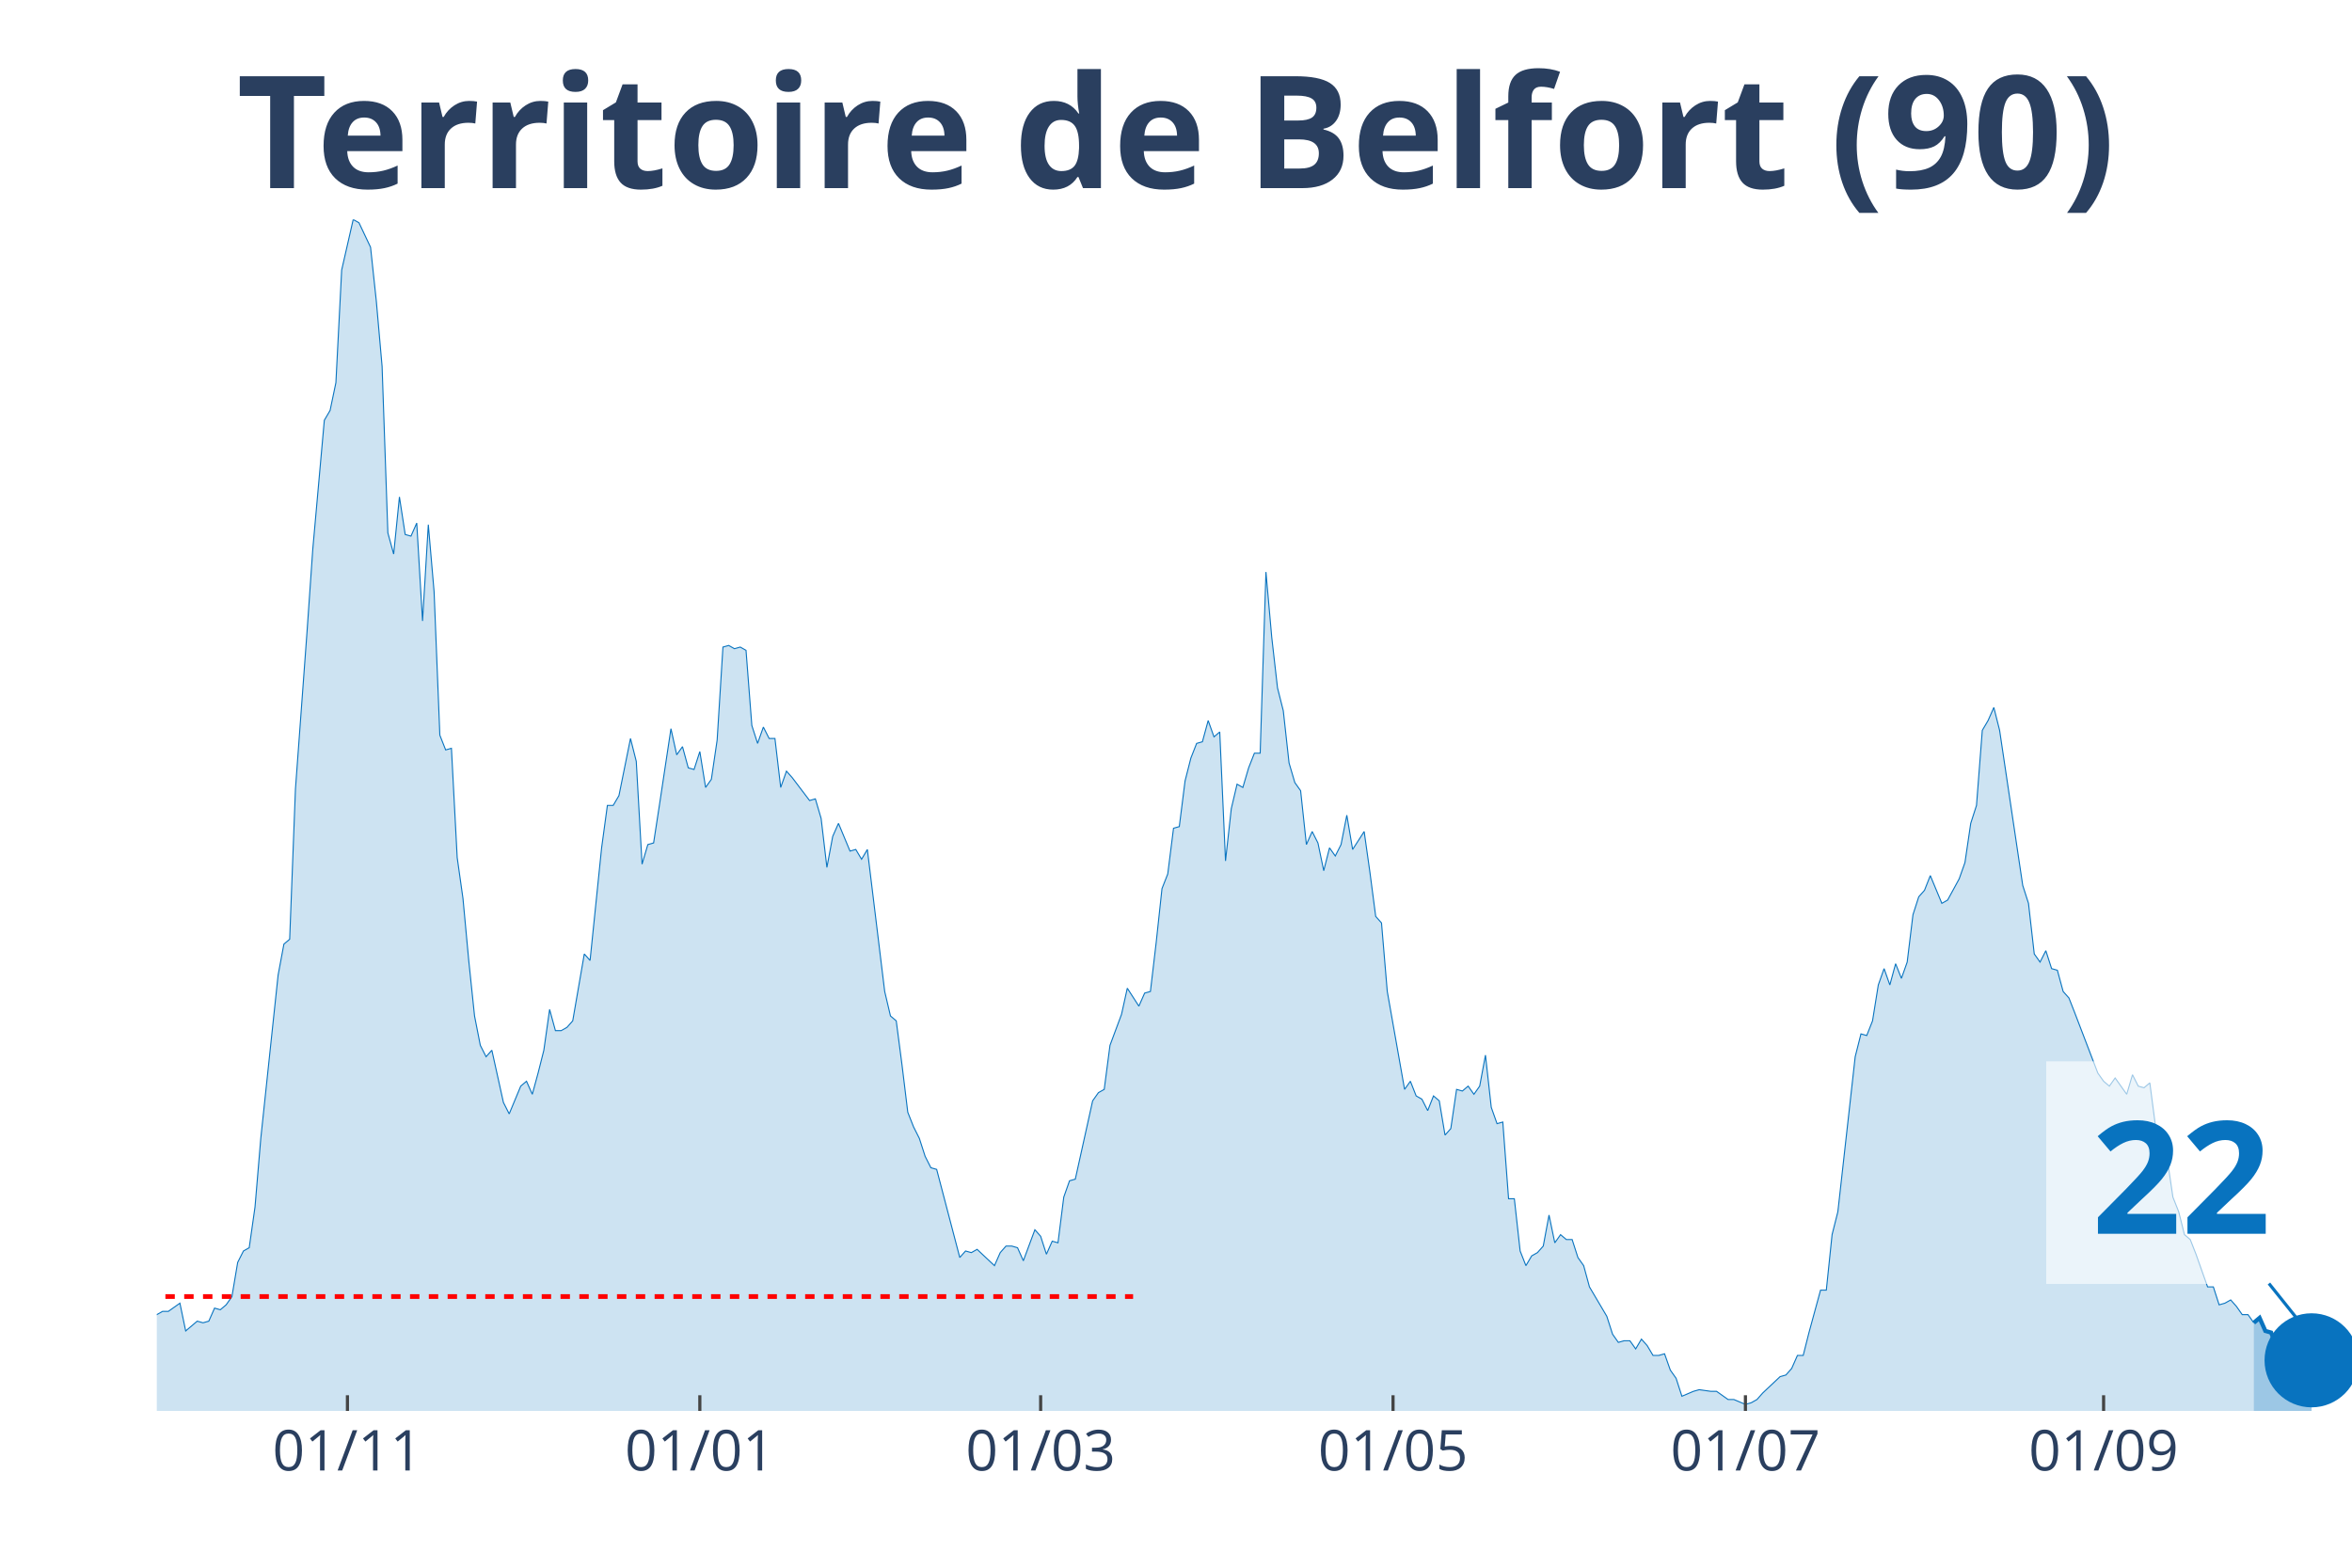
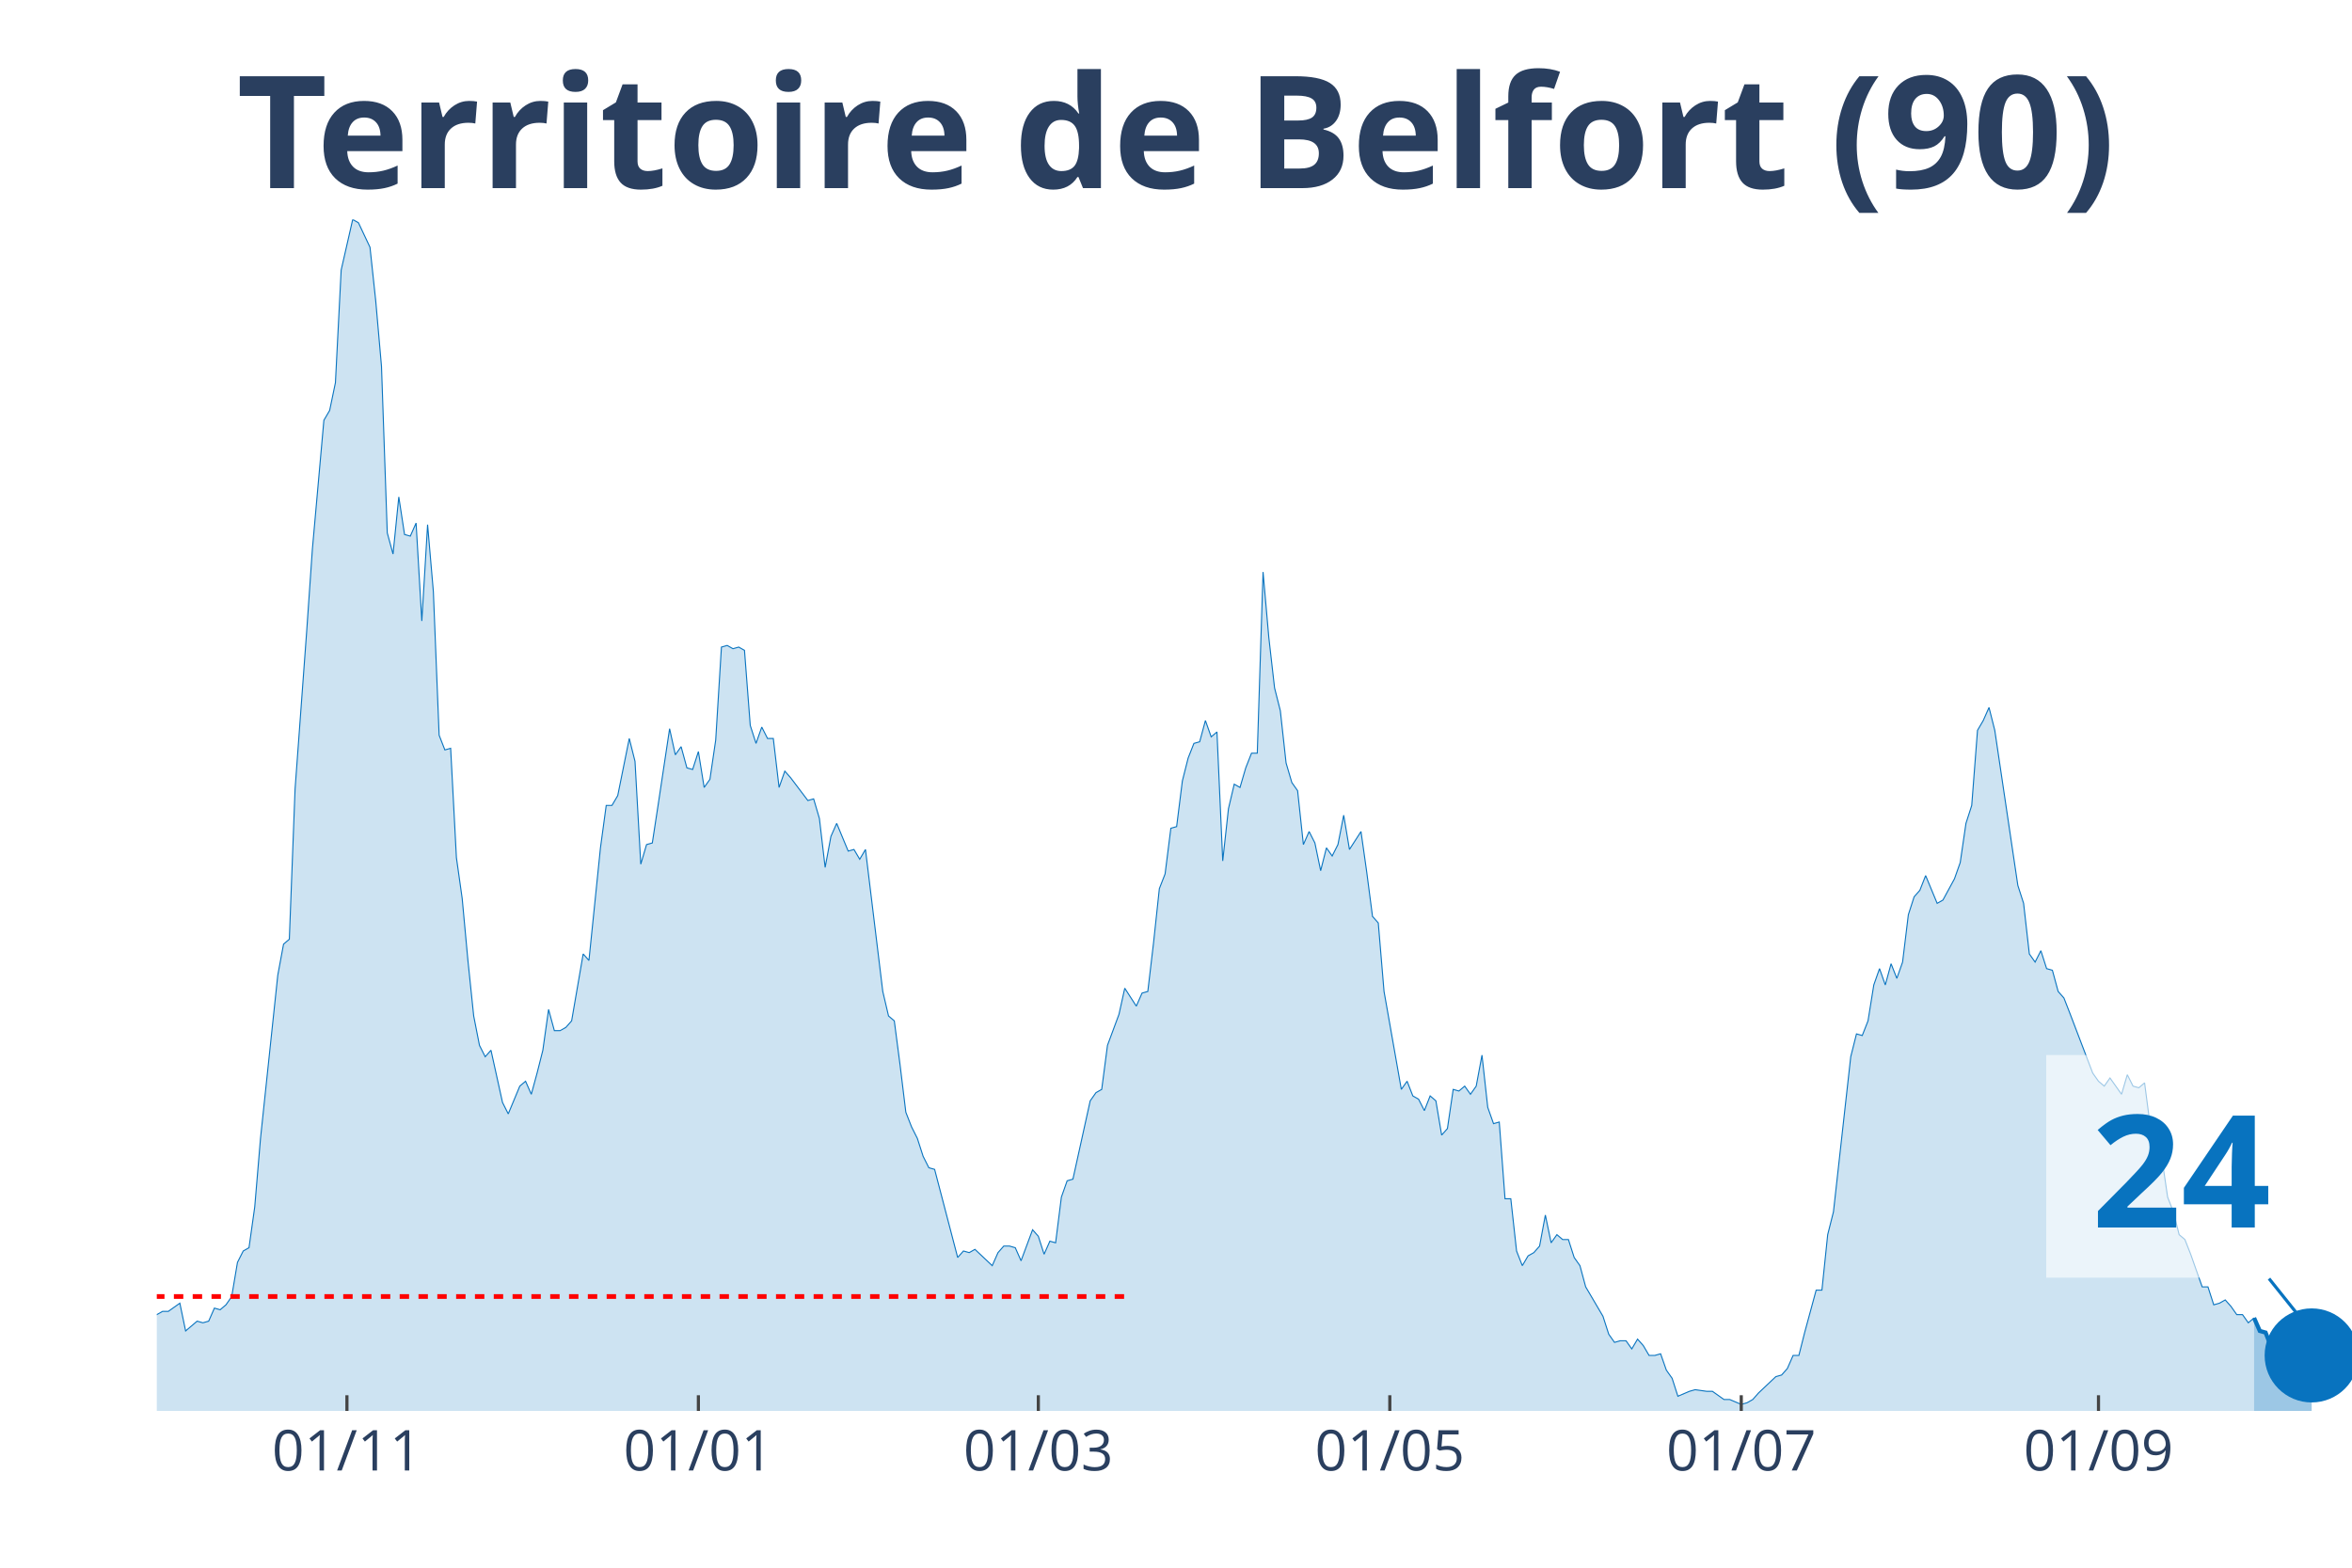
<svg xmlns="http://www.w3.org/2000/svg" class="main-svg" width="1125" height="750" style="" viewBox="0 0 750 500">
  <rect x="0" y="0" width="750" height="500" style="fill: rgb(0, 0, 0); fill-opacity: 0;" />
-   <defs id="defs-2d72b7">
+   <defs id="defs-0b6c09">
    <g class="clips">
-       <clipPath id="clip2d72b7xyplot" class="plotclip">
+       <clipPath id="clip0b6c09xyplot" class="plotclip">
        <rect width="700" height="380" />
      </clipPath>
-       <clipPath class="axesclip" id="clip2d72b7x">
+       <clipPath class="axesclip" id="clip0b6c09x">
        <rect x="50" y="0" width="700" height="500" />
      </clipPath>
-       <clipPath class="axesclip" id="clip2d72b7y">
+       <clipPath class="axesclip" id="clip0b6c09y">
        <rect x="0" y="70" width="750" height="380" />
      </clipPath>
-       <clipPath class="axesclip" id="clip2d72b7xy">
+       <clipPath class="axesclip" id="clip0b6c09xy">
        <rect x="50" y="70" width="700" height="380" />
      </clipPath>
    </g>
    <g class="gradients" />
  </defs>
  <g class="bglayer">
    <rect class="bg" x="50" y="70" width="700" height="380" style="fill: rgb(0, 0, 0); fill-opacity: 0; stroke-width: 0;" />
  </g>
  <g class="layer-below">
    <g class="imagelayer" />
    <g class="shapelayer" />
  </g>
  <g class="cartesianlayer">
    <g class="subplot xy">
      <g class="layer-subplot">
        <g class="shapelayer" />
        <g class="imagelayer" />
      </g>
      <g class="gridlayer">
        <g class="x">
-           <path class="xgrid crisp" transform="translate(110.79,0)" d="M0,70v380" style="stroke: rgb(255, 255, 255); stroke-opacity: 1; stroke-width: 1px;" />
-           <path class="xgrid crisp" transform="translate(223.16,0)" d="M0,70v380" style="stroke: rgb(255, 255, 255); stroke-opacity: 1; stroke-width: 1px;" />
-           <path class="xgrid crisp" transform="translate(331.84,0)" d="M0,70v380" style="stroke: rgb(255, 255, 255); stroke-opacity: 1; stroke-width: 1px;" />
-           <path class="xgrid crisp" transform="translate(444.21,0)" d="M0,70v380" style="stroke: rgb(255, 255, 255); stroke-opacity: 1; stroke-width: 1px;" />
-           <path class="xgrid crisp" transform="translate(556.58,0)" d="M0,70v380" style="stroke: rgb(255, 255, 255); stroke-opacity: 1; stroke-width: 1px;" />
-           <path class="xgrid crisp" transform="translate(670.79,0)" d="M0,70v380" style="stroke: rgb(255, 255, 255); stroke-opacity: 1; stroke-width: 1px;" />
+           <path class="xgrid crisp" transform="translate(110.63,0)" d="M0,70v380" style="stroke: rgb(255, 255, 255); stroke-opacity: 1; stroke-width: 1px;" />
+           <path class="xgrid crisp" transform="translate(222.7,0)" d="M0,70v380" style="stroke: rgb(255, 255, 255); stroke-opacity: 1; stroke-width: 1px;" />
+           <path class="xgrid crisp" transform="translate(331.1,0)" d="M0,70v380" style="stroke: rgb(255, 255, 255); stroke-opacity: 1; stroke-width: 1px;" />
+           <path class="xgrid crisp" transform="translate(443.18,0)" d="M0,70v380" style="stroke: rgb(255, 255, 255); stroke-opacity: 1; stroke-width: 1px;" />
+           <path class="xgrid crisp" transform="translate(555.25,0)" d="M0,70v380" style="stroke: rgb(255, 255, 255); stroke-opacity: 1; stroke-width: 1px;" />
+           <path class="xgrid crisp" transform="translate(669.16,0)" d="M0,70v380" style="stroke: rgb(255, 255, 255); stroke-opacity: 1; stroke-width: 1px;" />
        </g>
        <g class="y" />
      </g>
      <g class="zerolinelayer" />
      <path class="xlines-below" />
      <path class="ylines-below" />
      <g class="overlines-below" />
      <g class="xaxislayer-below" />
      <g class="yaxislayer-below" />
      <g class="overaxes-below" />
-       <g class="plot" transform="translate(50, 70)" clip-path="url('#clip2d72b7xyplot')">
+       <g class="plot" transform="translate(50, 70)" clip-path="url('#clip0b6c09xyplot')">
        <g class="scatterlayer mlayer">
-           <g class="trace scatter trace3b0620" style="stroke-miterlimit: 2;">
+           <g class="trace scatter trace7e339a" style="stroke-miterlimit: 2;">
            <g class="fills">
              <g>
-                 <path class="js-fill" d="M668.68,380L-250.53,380L-250.53,373.23L-245,372.71L-243.16,372.19L-241.32,371.67L-239.47,375.32L-235.79,377.4L-233.95,375.32L-224.74,373.23L-222.89,373.75L-217.37,375.32L-215.53,375.84L-202.63,376.88L-200.79,376.36L-187.89,377.4L-186.05,377.4L-171.32,379.48L-169.47,380L-156.58,378.44L-154.74,378.96L-147.37,378.44L-145.53,378.96L-140,377.92L-138.16,377.92L-134.47,377.4L-132.63,377.4L-127.11,378.96L-125.26,378.96L-121.58,380L-119.74,379.48L-101.32,374.27L-99.47,374.27L-95.79,370.63L-93.95,371.67L-90.26,370.11L-88.42,370.63L-81.05,366.47L-79.21,365.95L-71.84,363.34L-70,365.42L-68.16,362.82L-66.32,362.82L-62.63,362.3L-60.79,363.34L-57.11,360.74L-55.26,360.74L-53.42,360.74L-51.58,362.3L-42.37,356.05L-40.53,349.29L-38.68,339.4L-36.84,341.48L-35,343.04L-33.16,339.4L-31.32,335.75L-29.47,337.32L-27.63,340.44L-25.79,346.16L-22.11,345.12L-20.26,350.85L-18.42,353.97L-16.58,353.97L-14.74,355.01L-12.89,358.14L-11.05,357.62L-9.21,358.14L-5.53,359.18L-3.68,349.81L-1.84,350.85L0,349.29L1.84,348.25L3.68,348.25L7.37,345.64L9.21,354.49L12.89,351.37L14.74,351.89L16.58,351.37L18.42,347.21L20.26,347.73L22.11,346.16L23.95,343.56L25.79,332.63L27.63,328.99L29.47,327.95L31.32,314.93L33.16,293.07L38.68,241.01L40.53,231.12L42.37,229.56L44.21,181.67L47.89,131.7L49.74,105.15L53.42,64.03L55.26,60.9L57.11,52.05L58.95,16.14L62.63,0L64.47,1.04L68.16,8.85L70,26.03L71.84,46.85L73.68,99.95L75.53,106.71L77.37,88.49L79.21,100.47L81.05,100.99L82.89,96.82L84.74,128.05L86.58,97.34L88.42,118.68L90.26,164.49L92.11,169.18L93.95,168.66L95.79,203.53L97.63,216.55L99.47,236.33L101.32,254.03L103.16,263.4L105,267.04L106.84,264.96L110.53,281.62L112.37,285.26L116.05,276.41L117.89,274.85L119.74,279.01L121.58,272.25L123.42,264.96L125.26,251.95L127.11,258.71L128.95,258.71L130.79,257.67L132.63,255.59L136.32,234.25L138.16,236.33L141.84,200.41L143.68,186.88L145.53,186.88L147.37,183.75L151.05,165.53L152.89,172.82L154.74,205.62L156.58,199.37L158.42,198.85L160.26,186.88L163.95,162.41L165.79,170.74L167.63,168.14L169.47,174.9L171.32,175.42L173.16,169.7L175,181.15L176.84,178.55L178.68,166.05L180.53,136.38L182.37,135.86L184.21,136.9L186.05,136.38L187.89,137.42L189.74,161.37L191.58,167.1L193.42,161.89L195.26,165.53L197.11,165.53L198.95,181.15L200.79,175.95L202.63,178.03L208.16,185.32L210,184.79L211.84,191.04L213.68,206.66L215.53,196.77L217.37,192.6L221.05,201.45L222.89,200.93L224.74,204.05L226.58,200.93L232.11,246.22L233.95,254.03L235.79,255.59L237.63,269.64L239.47,284.74L241.32,289.42L243.16,293.07L245,298.79L246.84,302.44L248.68,302.96L256.05,331.07L257.89,328.99L259.74,329.51L261.58,328.47L267.11,333.67L268.95,329.51L270.79,327.42L272.63,327.42L274.47,327.95L276.32,332.11L280,322.22L281.84,324.3L283.68,330.03L285.53,325.86L287.37,326.38L289.21,311.81L291.05,306.6L292.89,306.08L298.42,281.1L300.26,278.49L302.11,277.45L303.95,263.4L307.63,253.51L309.47,245.18L313.16,250.9L315,246.74L316.84,246.22L318.68,230.6L320.53,213.42L322.37,208.74L324.21,194.16L326.05,193.64L327.89,179.07L329.74,171.78L331.58,167.1L333.42,166.58L335.26,159.81L337.11,165.01L338.95,163.45L340.79,204.58L342.63,187.92L344.47,180.11L346.32,181.15L348.16,174.9L350,170.22L351.84,170.22L353.68,112.44L355.53,133.26L357.37,149.4L359.21,156.68L361.05,173.34L362.89,179.59L364.74,182.19L366.58,199.37L368.42,195.21L370.26,198.85L372.11,207.7L373.95,200.41L375.79,203.01L377.63,199.37L379.47,190L381.32,200.93L385,195.21L386.84,208.22L388.68,222.27L390.53,224.36L392.37,246.22L394.21,256.63L397.89,277.45L399.74,274.85L401.58,279.53L403.42,280.58L405.26,284.22L407.11,279.53L408.95,281.1L410.79,292.03L412.63,289.95L414.47,277.45L416.32,277.97L418.16,276.41L420,279.01L421.84,276.41L423.68,266.52L425.53,283.18L427.37,288.38L429.21,287.86L431.05,312.33L432.89,312.33L434.74,328.99L436.58,333.67L438.42,330.55L440.26,329.51L442.11,327.42L443.95,317.53L445.79,326.38L447.63,323.78L449.47,325.34L451.32,325.34L453.16,331.07L455,333.67L456.84,340.44L458.68,343.56L462.37,349.81L464.21,355.53L466.05,358.14L467.89,357.62L469.74,357.62L471.58,360.22L473.42,357.1L475.26,359.18L477.11,362.3L478.95,362.3L480.79,361.78L482.63,366.99L484.47,369.59L486.32,375.32L490,373.75L491.84,373.23L495.53,373.75L497.37,373.75L501.05,376.36L502.89,376.36L506.58,377.92L508.42,377.4L510.26,376.36L512.11,374.27L517.63,369.07L519.47,368.55L521.32,366.47L523.16,362.3L525,362.3L526.84,355.01L530.53,341.48L532.37,341.48L534.21,323.78L536.05,316.49L541.58,267.04L543.42,259.75L545.26,260.27L547.11,255.59L548.95,244.14L550.79,238.93L552.63,244.14L554.47,237.37L556.32,242.05L558.16,236.85L560,221.75L561.84,216.03L563.68,213.95L565.53,209.26L569.21,218.11L571.05,217.07L574.74,210.3L576.58,205.1L578.42,192.6L580.26,186.88L582.11,162.93L583.95,159.81L585.79,155.64L587.63,162.93L595,212.38L596.84,218.11L598.68,234.25L600.53,236.85L602.37,233.21L604.21,238.93L606.05,239.45L607.89,246.22L609.74,248.3L611.58,252.99L618.95,272.25L620.79,274.85L622.63,276.41L624.47,273.81L628.16,279.01L630,272.77L631.84,276.41L633.68,276.93L635.53,275.37L637.37,289.42L641.05,299.32L642.89,311.81L644.74,316.49L646.58,323.78L648.42,325.34L650.26,330.03L653.95,340.44L655.79,340.44L657.63,346.16L659.47,345.64L661.32,344.6L663.16,346.68L665,349.29L666.84,349.29L668.68,351.89" style="fill: rgb(8, 115, 191); fill-opacity: 0.2; stroke-width: 0;" />
+                 <path class="js-fill" d="M668.77,380L-249.87,380L-249.87,373.23L-244.36,372.71L-242.52,372.19L-240.68,371.67L-238.85,375.32L-235.17,377.4L-233.33,375.32L-224.15,373.23L-222.31,373.75L-216.8,375.32L-214.96,375.84L-202.1,376.88L-200.26,376.36L-187.4,377.4L-185.56,377.4L-170.87,379.48L-169.03,380L-156.17,378.44L-154.33,378.96L-146.98,378.44L-145.14,378.96L-139.63,377.92L-137.8,377.92L-134.12,377.4L-132.28,377.4L-126.77,378.96L-124.93,378.96L-121.26,380L-119.42,379.48L-101.05,374.27L-99.21,374.27L-95.54,370.63L-93.7,371.67L-90.03,370.11L-88.19,370.63L-80.84,366.47L-79,365.95L-71.65,363.34L-69.82,365.42L-67.98,362.82L-66.14,362.82L-62.47,362.3L-60.63,363.34L-56.96,360.74L-55.12,360.74L-53.28,360.74L-51.44,362.3L-44.09,357.62L-42.26,356.05L-38.58,339.4L-36.75,341.48L-34.91,343.04L-33.07,339.4L-31.23,335.75L-29.4,337.32L-27.56,340.44L-25.72,346.16L-22.05,345.12L-20.21,350.85L-18.37,353.97L-16.54,353.97L-14.7,355.01L-12.86,358.14L-11.02,357.62L-9.19,358.14L-5.51,359.18L-3.67,349.81L-1.84,350.85L0,349.29L1.84,348.25L3.67,348.25L7.35,345.64L9.19,354.49L12.86,351.37L14.7,351.89L16.54,351.37L18.37,347.21L20.21,347.73L22.05,346.16L23.88,343.56L25.72,332.63L27.56,328.99L29.4,327.95L31.23,314.93L33.07,293.07L38.58,241.01L40.42,231.12L42.26,229.56L44.09,181.67L47.77,131.7L49.61,105.15L53.28,64.03L55.12,60.9L56.96,52.05L58.79,16.14L62.47,0L64.3,1.04L67.98,8.85L69.82,26.03L71.65,46.85L73.49,99.95L75.33,106.71L77.17,88.49L79,100.47L80.84,100.99L82.68,96.82L84.51,128.05L86.35,97.34L88.19,118.68L90.03,164.49L91.86,169.18L93.7,168.66L95.54,203.53L97.38,216.55L99.21,236.33L101.05,254.03L102.89,263.4L104.72,267.04L106.56,264.96L110.24,281.62L112.07,285.26L115.75,276.41L117.59,274.85L119.42,279.01L121.26,272.25L123.1,264.96L124.93,251.95L126.77,258.71L128.61,258.71L130.45,257.67L132.28,255.59L135.96,234.25L137.8,236.33L141.47,200.41L143.31,186.88L145.14,186.88L146.98,183.75L150.66,165.53L152.49,172.82L154.33,205.62L156.17,199.37L158.01,198.85L159.84,186.88L163.52,162.41L165.35,170.74L167.19,168.14L169.03,174.9L170.87,175.42L172.7,169.7L174.54,181.15L176.38,178.55L178.22,166.05L180.05,136.38L181.89,135.86L183.73,136.9L185.56,136.38L187.4,137.42L189.24,161.37L191.08,167.1L192.91,161.89L194.75,165.53L196.59,165.53L198.43,181.15L200.26,175.95L202.1,178.03L207.61,185.32L209.45,184.79L211.29,191.04L213.12,206.66L214.96,196.77L216.8,192.6L220.47,201.45L222.31,200.93L224.15,204.05L225.98,200.93L231.5,246.22L233.33,254.03L235.17,255.59L237.01,269.64L238.85,284.74L240.68,289.42L242.52,293.07L244.36,298.79L246.19,302.44L248.03,302.96L255.38,331.07L257.22,328.99L259.06,329.51L260.89,328.47L266.4,333.67L268.24,329.51L270.08,327.42L271.92,327.42L273.75,327.95L275.59,332.11L279.27,322.22L281.1,324.3L282.94,330.03L284.78,325.86L286.61,326.38L288.45,311.81L290.29,306.6L292.13,306.08L297.64,281.1L299.48,278.49L301.31,277.45L303.15,263.4L306.82,253.51L308.66,245.18L312.34,250.9L314.17,246.74L316.01,246.22L317.85,230.6L319.69,213.42L321.52,208.74L323.36,194.16L325.2,193.64L327.03,179.07L328.87,171.78L330.71,167.1L332.55,166.58L334.38,159.81L336.22,165.01L338.06,163.45L339.9,204.58L341.73,187.92L343.57,180.11L345.41,181.15L347.24,174.9L349.08,170.22L350.92,170.22L352.76,112.44L354.59,133.26L356.43,149.4L358.27,156.68L360.1,173.34L361.94,179.59L363.78,182.19L365.62,199.37L367.45,195.21L369.29,198.85L371.13,207.7L372.97,200.41L374.8,203.01L376.64,199.37L378.48,190L380.31,200.93L383.99,195.21L385.83,208.22L387.66,222.27L389.5,224.36L391.34,246.22L393.18,256.63L396.85,277.45L398.69,274.85L400.52,279.53L402.36,280.58L404.2,284.22L406.04,279.53L407.87,281.1L409.71,292.03L411.55,289.95L413.39,277.45L415.22,277.97L417.06,276.41L418.9,279.01L420.73,276.41L422.57,266.52L424.41,283.18L426.25,288.38L428.08,287.86L429.92,312.33L431.76,312.33L433.6,328.99L435.43,333.67L437.27,330.55L439.11,329.51L440.94,327.42L442.78,317.53L444.62,326.38L446.46,323.78L448.29,325.34L450.13,325.34L451.97,331.07L453.81,333.67L455.64,340.44L457.48,343.56L461.15,349.81L462.99,355.53L464.83,358.14L466.67,357.62L468.5,357.62L470.34,360.22L472.18,357.1L474.02,359.18L475.85,362.3L477.69,362.3L479.53,361.78L481.36,366.99L483.2,369.59L485.04,375.32L488.71,373.75L490.55,373.23L494.23,373.75L496.06,373.75L499.74,376.36L501.57,376.36L505.25,377.92L507.09,377.4L508.92,376.36L510.76,374.27L516.27,369.07L518.11,368.55L519.95,366.47L521.78,362.3L523.62,362.3L525.46,355.01L529.13,341.48L530.97,341.48L532.81,323.78L534.65,316.49L540.16,267.04L541.99,259.75L543.83,260.27L545.67,255.59L547.51,244.14L549.34,238.93L551.18,244.14L553.02,237.37L554.86,242.05L556.69,236.85L558.53,221.75L560.37,216.03L562.2,213.95L564.04,209.26L567.72,218.11L569.55,217.07L573.23,210.3L575.07,205.1L576.9,192.6L578.74,186.88L580.58,162.93L582.41,159.81L584.25,155.64L586.09,162.93L593.44,212.38L595.28,218.11L597.11,234.25L598.95,236.85L600.79,233.21L602.62,238.93L604.46,239.45L606.3,246.22L608.14,248.3L609.97,252.99L617.32,272.25L619.16,274.85L621,276.41L622.83,273.81L626.51,279.01L628.35,272.77L630.18,276.41L632.02,276.93L633.86,275.37L635.7,289.42L639.37,299.32L641.21,311.81L643.04,316.49L644.88,323.78L646.72,325.34L648.56,330.03L652.23,340.44L654.07,340.44L655.91,346.16L657.74,345.64L659.58,344.6L661.42,346.68L663.25,349.29L665.09,349.29L666.93,351.89L668.77,350.33" style="fill: rgb(8, 115, 191); fill-opacity: 0.2; stroke-width: 0;" />
              </g>
            </g>
            <g class="errorbars" />
            <g class="lines">
-               <path class="js-line" d="M-250.53,373.23L-245,372.71L-243.16,372.19L-241.32,371.67L-239.47,375.32L-235.79,377.4L-233.95,375.32L-224.74,373.23L-222.89,373.75L-217.37,375.32L-215.53,375.84L-202.63,376.88L-200.79,376.36L-187.89,377.4L-186.05,377.4L-171.32,379.48L-169.47,380L-156.58,378.44L-154.74,378.96L-147.37,378.44L-145.53,378.96L-140,377.92L-138.16,377.92L-134.47,377.4L-132.63,377.4L-127.11,378.96L-125.26,378.96L-121.58,380L-119.74,379.48L-101.32,374.27L-99.47,374.27L-95.79,370.63L-93.95,371.67L-90.26,370.11L-88.42,370.63L-81.05,366.47L-79.21,365.95L-71.84,363.34L-70,365.42L-68.16,362.82L-66.32,362.82L-62.63,362.3L-60.79,363.34L-57.11,360.74L-55.26,360.74L-53.42,360.74L-51.58,362.3L-42.37,356.05L-40.53,349.29L-38.68,339.4L-36.84,341.48L-35,343.04L-33.16,339.4L-31.32,335.75L-29.47,337.32L-27.63,340.44L-25.79,346.16L-22.11,345.12L-20.26,350.85L-18.42,353.97L-16.58,353.97L-14.74,355.01L-12.89,358.14L-11.05,357.62L-9.21,358.14L-5.53,359.18L-3.68,349.81L-1.84,350.85L0,349.29L1.84,348.25L3.68,348.25L7.37,345.64L9.21,354.49L12.89,351.37L14.74,351.89L16.58,351.37L18.42,347.21L20.26,347.73L22.11,346.16L23.95,343.56L25.79,332.63L27.63,328.99L29.47,327.95L31.32,314.93L33.16,293.07L38.68,241.01L40.53,231.12L42.37,229.56L44.21,181.67L47.89,131.7L49.74,105.15L53.42,64.03L55.26,60.9L57.11,52.05L58.95,16.14L62.63,0L64.47,1.04L68.16,8.85L70,26.03L71.84,46.85L73.68,99.95L75.53,106.71L77.37,88.49L79.21,100.47L81.05,100.99L82.89,96.82L84.74,128.05L86.58,97.34L88.42,118.68L90.26,164.49L92.11,169.18L93.95,168.66L95.79,203.53L97.63,216.55L99.47,236.33L101.32,254.03L103.16,263.4L105,267.04L106.84,264.96L110.53,281.62L112.37,285.26L116.05,276.41L117.89,274.85L119.74,279.01L121.58,272.25L123.42,264.96L125.26,251.95L127.11,258.71L128.95,258.71L130.79,257.67L132.63,255.59L136.32,234.25L138.16,236.33L141.84,200.41L143.68,186.88L145.53,186.88L147.37,183.75L151.05,165.53L152.89,172.82L154.74,205.62L156.58,199.37L158.42,198.85L160.26,186.88L163.95,162.41L165.79,170.74L167.63,168.14L169.47,174.9L171.32,175.42L173.16,169.7L175,181.15L176.84,178.55L178.68,166.05L180.53,136.38L182.37,135.86L184.21,136.9L186.05,136.38L187.89,137.42L189.74,161.37L191.58,167.1L193.42,161.89L195.26,165.53L197.11,165.53L198.95,181.15L200.79,175.95L202.63,178.03L208.16,185.32L210,184.79L211.84,191.04L213.68,206.66L215.53,196.77L217.37,192.6L221.05,201.45L222.89,200.93L224.74,204.05L226.58,200.93L232.11,246.22L233.95,254.03L235.79,255.59L237.63,269.64L239.47,284.74L241.32,289.42L243.16,293.07L245,298.79L246.84,302.44L248.68,302.96L256.05,331.07L257.89,328.99L259.74,329.51L261.58,328.47L267.11,333.67L268.95,329.51L270.79,327.42L272.63,327.42L274.47,327.95L276.32,332.11L280,322.22L281.84,324.3L283.68,330.03L285.53,325.86L287.37,326.38L289.21,311.81L291.05,306.6L292.89,306.08L298.42,281.1L300.26,278.49L302.11,277.45L303.95,263.4L307.63,253.51L309.47,245.18L313.16,250.9L315,246.74L316.84,246.22L318.68,230.6L320.53,213.42L322.37,208.74L324.21,194.16L326.05,193.64L327.89,179.07L329.74,171.78L331.58,167.1L333.42,166.58L335.26,159.81L337.11,165.01L338.95,163.45L340.79,204.58L342.63,187.92L344.47,180.11L346.32,181.15L348.16,174.9L350,170.22L351.84,170.22L353.68,112.44L355.53,133.26L357.37,149.4L359.21,156.68L361.05,173.34L362.89,179.59L364.74,182.19L366.58,199.37L368.42,195.21L370.26,198.85L372.11,207.7L373.95,200.41L375.79,203.01L377.63,199.37L379.47,190L381.32,200.93L385,195.21L386.84,208.22L388.68,222.27L390.53,224.36L392.37,246.22L394.21,256.63L397.89,277.45L399.74,274.85L401.58,279.53L403.42,280.58L405.26,284.22L407.11,279.53L408.95,281.1L410.79,292.03L412.63,289.95L414.47,277.45L416.32,277.97L418.16,276.41L420,279.01L421.84,276.41L423.68,266.52L425.53,283.18L427.37,288.38L429.21,287.86L431.05,312.33L432.89,312.33L434.74,328.99L436.58,333.67L438.42,330.55L440.26,329.51L442.11,327.42L443.95,317.53L445.79,326.38L447.63,323.78L449.47,325.34L451.32,325.34L453.16,331.07L455,333.67L456.84,340.44L458.68,343.56L462.37,349.81L464.21,355.53L466.05,358.14L467.89,357.62L469.74,357.62L471.58,360.22L473.42,357.1L475.26,359.18L477.11,362.3L478.95,362.3L480.79,361.78L482.63,366.99L484.47,369.59L486.32,375.32L490,373.75L491.84,373.23L495.53,373.75L497.37,373.75L501.05,376.36L502.89,376.36L506.58,377.92L508.42,377.4L510.26,376.36L512.11,374.27L517.63,369.07L519.47,368.55L521.32,366.47L523.16,362.3L525,362.3L526.84,355.01L530.53,341.48L532.37,341.48L534.21,323.78L536.05,316.49L541.58,267.04L543.42,259.75L545.26,260.27L547.11,255.59L548.95,244.14L550.79,238.93L552.63,244.14L554.47,237.37L556.32,242.05L558.16,236.85L560,221.75L561.84,216.03L563.68,213.95L565.53,209.26L569.21,218.11L571.05,217.07L574.74,210.3L576.58,205.1L578.42,192.6L580.26,186.88L582.11,162.93L583.95,159.81L585.79,155.64L587.63,162.93L595,212.38L596.84,218.11L598.68,234.25L600.53,236.85L602.37,233.21L604.21,238.93L606.05,239.45L607.89,246.22L609.74,248.3L611.58,252.99L618.95,272.25L620.79,274.85L622.63,276.41L624.47,273.81L628.16,279.01L630,272.77L631.84,276.41L633.68,276.93L635.53,275.37L637.37,289.42L641.05,299.32L642.89,311.81L644.74,316.49L646.58,323.78L648.42,325.34L650.26,330.03L653.95,340.44L655.79,340.44L657.63,346.16L659.47,345.64L661.32,344.6L663.16,346.68L665,349.29L666.84,349.29L668.68,351.89" style="vector-effect: non-scaling-stroke; fill: none; stroke: rgb(8, 115, 191); stroke-opacity: 1; stroke-width: 0.5px; opacity: 1;" />
+               <path class="js-line" d="M-249.87,373.23L-244.36,372.71L-242.52,372.19L-240.68,371.67L-238.85,375.32L-235.17,377.4L-233.33,375.32L-224.15,373.23L-222.31,373.75L-216.8,375.32L-214.96,375.84L-202.1,376.88L-200.26,376.36L-187.4,377.4L-185.56,377.4L-170.87,379.48L-169.03,380L-156.17,378.44L-154.33,378.96L-146.98,378.44L-145.14,378.96L-139.63,377.92L-137.8,377.92L-134.12,377.4L-132.28,377.4L-126.77,378.96L-124.93,378.96L-121.26,380L-119.42,379.48L-101.05,374.27L-99.21,374.27L-95.54,370.63L-93.7,371.67L-90.03,370.11L-88.19,370.63L-80.84,366.47L-79,365.95L-71.65,363.34L-69.82,365.42L-67.98,362.82L-66.14,362.82L-62.47,362.3L-60.63,363.34L-56.96,360.74L-55.12,360.74L-53.28,360.74L-51.44,362.3L-44.09,357.62L-42.26,356.05L-38.58,339.4L-36.75,341.48L-34.91,343.04L-33.07,339.4L-31.23,335.75L-29.4,337.32L-27.56,340.44L-25.72,346.16L-22.05,345.12L-20.21,350.85L-18.37,353.97L-16.54,353.97L-14.7,355.01L-12.86,358.14L-11.02,357.62L-9.19,358.14L-5.51,359.18L-3.67,349.81L-1.84,350.85L0,349.29L1.84,348.25L3.67,348.25L7.35,345.64L9.19,354.49L12.86,351.37L14.7,351.89L16.54,351.37L18.37,347.21L20.21,347.73L22.05,346.16L23.88,343.56L25.72,332.63L27.56,328.99L29.4,327.95L31.23,314.93L33.07,293.07L38.58,241.01L40.42,231.12L42.26,229.56L44.09,181.67L47.77,131.7L49.61,105.15L53.28,64.03L55.12,60.9L56.96,52.05L58.79,16.14L62.47,0L64.3,1.04L67.98,8.85L69.82,26.03L71.65,46.85L73.49,99.95L75.33,106.71L77.17,88.49L79,100.47L80.84,100.99L82.68,96.82L84.51,128.05L86.35,97.34L88.19,118.68L90.03,164.49L91.86,169.18L93.7,168.66L95.54,203.53L97.38,216.55L99.21,236.33L101.05,254.03L102.89,263.4L104.72,267.04L106.56,264.96L110.24,281.62L112.07,285.26L115.75,276.41L117.59,274.85L119.42,279.01L121.26,272.25L123.1,264.96L124.93,251.95L126.77,258.71L128.61,258.71L130.45,257.67L132.28,255.59L135.96,234.25L137.8,236.33L141.47,200.41L143.31,186.88L145.14,186.88L146.98,183.75L150.66,165.53L152.49,172.82L154.33,205.62L156.17,199.37L158.01,198.85L159.84,186.88L163.52,162.41L165.35,170.74L167.19,168.14L169.03,174.9L170.87,175.42L172.7,169.7L174.54,181.15L176.38,178.55L178.22,166.05L180.05,136.38L181.89,135.86L183.73,136.9L185.56,136.38L187.4,137.42L189.24,161.37L191.08,167.1L192.91,161.89L194.75,165.53L196.59,165.53L198.43,181.15L200.26,175.95L202.1,178.03L207.61,185.32L209.45,184.79L211.29,191.04L213.12,206.66L214.96,196.77L216.8,192.6L220.47,201.45L222.31,200.93L224.15,204.05L225.98,200.93L231.5,246.22L233.33,254.03L235.17,255.59L237.01,269.64L238.85,284.74L240.68,289.42L242.52,293.07L244.36,298.79L246.19,302.44L248.03,302.96L255.38,331.07L257.22,328.99L259.06,329.51L260.89,328.47L266.4,333.67L268.24,329.51L270.08,327.42L271.92,327.42L273.75,327.95L275.59,332.11L279.27,322.22L281.1,324.3L282.94,330.03L284.78,325.86L286.61,326.38L288.45,311.81L290.29,306.6L292.13,306.08L297.64,281.1L299.48,278.49L301.31,277.45L303.15,263.4L306.82,253.51L308.66,245.18L312.34,250.9L314.17,246.74L316.01,246.22L317.85,230.6L319.69,213.42L321.52,208.74L323.36,194.16L325.2,193.64L327.03,179.07L328.87,171.78L330.71,167.1L332.55,166.58L334.38,159.81L336.22,165.01L338.06,163.45L339.9,204.58L341.73,187.92L343.57,180.11L345.41,181.15L347.24,174.9L349.08,170.22L350.92,170.22L352.76,112.44L354.59,133.26L356.43,149.4L358.27,156.68L360.1,173.34L361.94,179.59L363.78,182.19L365.62,199.37L367.45,195.21L369.29,198.85L371.13,207.7L372.97,200.41L374.8,203.01L376.64,199.37L378.48,190L380.31,200.93L383.99,195.21L385.83,208.22L387.66,222.27L389.5,224.36L391.34,246.22L393.18,256.63L396.85,277.45L398.69,274.85L400.52,279.53L402.36,280.58L404.2,284.22L406.04,279.53L407.87,281.1L409.71,292.03L411.55,289.95L413.39,277.45L415.22,277.97L417.06,276.41L418.9,279.01L420.73,276.41L422.57,266.52L424.41,283.18L426.25,288.38L428.08,287.86L429.92,312.33L431.76,312.33L433.6,328.99L435.43,333.67L437.27,330.55L439.11,329.51L440.94,327.42L442.78,317.53L444.62,326.38L446.46,323.78L448.29,325.34L450.13,325.34L451.97,331.07L453.81,333.67L455.64,340.44L457.48,343.56L461.15,349.81L462.99,355.53L464.83,358.14L466.67,357.62L468.5,357.62L470.34,360.22L472.18,357.1L474.02,359.18L475.85,362.3L477.69,362.3L479.53,361.78L481.36,366.99L483.2,369.59L485.04,375.32L488.71,373.75L490.55,373.23L494.23,373.75L496.06,373.75L499.74,376.36L501.57,376.36L505.25,377.92L507.09,377.4L508.92,376.36L510.76,374.27L516.27,369.07L518.11,368.55L519.95,366.47L521.78,362.3L523.62,362.3L525.46,355.01L529.13,341.48L530.97,341.48L532.81,323.78L534.65,316.49L540.16,267.04L541.99,259.75L543.83,260.27L545.67,255.59L547.51,244.14L549.34,238.93L551.18,244.14L553.02,237.37L554.86,242.05L556.69,236.85L558.53,221.75L560.37,216.03L562.2,213.95L564.04,209.26L567.72,218.11L569.55,217.07L573.23,210.3L575.07,205.1L576.9,192.6L578.74,186.88L580.58,162.93L582.41,159.81L584.25,155.64L586.09,162.93L593.44,212.38L595.28,218.11L597.11,234.25L598.95,236.85L600.79,233.21L602.62,238.93L604.46,239.45L606.3,246.22L608.14,248.3L609.97,252.99L617.32,272.25L619.16,274.85L621,276.41L622.83,273.81L626.51,279.01L628.35,272.77L630.18,276.41L632.02,276.93L633.86,275.37L635.7,289.42L639.37,299.32L641.21,311.81L643.04,316.49L644.88,323.78L646.72,325.34L648.56,330.03L652.23,340.44L654.07,340.44L655.91,346.16L657.74,345.64L659.58,344.6L661.42,346.68L663.25,349.29L665.09,349.29L666.93,351.89L668.77,350.33" style="vector-effect: non-scaling-stroke; fill: none; stroke: rgb(8, 115, 191); stroke-opacity: 1; stroke-width: 0.5px; opacity: 1;" />
            </g>
            <g class="points" />
            <g class="text" />
          </g>
-           <g class="trace scatter trace7667fb" style="stroke-miterlimit: 2;">
+           <g class="trace scatter trace38d550" style="stroke-miterlimit: 2;">
            <g class="fills">
              <g>
-                 <path class="js-fill" d="M687.11,380L668.68,380L668.68,351.89L670.53,350.33L672.37,354.49L674.21,355.01L676.05,359.7L681.58,365.95L683.42,365.95L685.26,364.38L687.11,363.86" style="fill: rgb(8, 115, 191); fill-opacity: 0.4; stroke-width: 0;" />
+                 <path class="js-fill" d="M687.14,380L668.77,380L668.77,350.33L670.6,354.49L672.44,355.01L674.28,359.7L676.12,361.78L677.95,363.34L679.79,365.95L681.63,365.95L683.46,364.38L685.3,363.86L687.14,362.3" style="fill: rgb(8, 115, 191); fill-opacity: 0.4; stroke-width: 0;" />
              </g>
            </g>
            <g class="errorbars" />
            <g class="lines">
-               <path class="js-line" d="M668.68,351.89L670.53,350.33L672.37,354.49L674.21,355.01L676.05,359.7L681.58,365.95L683.42,365.95L685.26,364.38L687.11,363.86" style="vector-effect: non-scaling-stroke; fill: none; stroke: rgb(8, 115, 191); stroke-opacity: 1; stroke-width: 2px; opacity: 1;" />
+               <path class="js-line" d="M668.77,350.33L670.6,354.49L672.44,355.01L674.28,359.7L676.12,361.78L677.95,363.34L679.79,365.95L681.63,365.95L683.46,364.38L685.3,363.86L687.14,362.3" style="vector-effect: non-scaling-stroke; fill: none; stroke: rgb(8, 115, 191); stroke-opacity: 1; stroke-width: 2px; opacity: 1;" />
            </g>
            <g class="points" />
            <g class="text" />
          </g>
-           <g class="trace scatter traced8d591" style="stroke-miterlimit: 2; opacity: 1;">
+           <g class="trace scatter trace83e5f9" style="stroke-miterlimit: 2; opacity: 1;">
            <g class="fills" />
            <g class="errorbars" />
            <g class="lines" />
            <g class="points">
-               <path class="point" transform="translate(687.11,363.86)" d="M15,0A15,15 0 1,1 0,-15A15,15 0 0,1 15,0Z" style="opacity: 1; stroke-width: 0px; fill: rgb(8, 115, 191); fill-opacity: 1;" />
+               <path class="point" transform="translate(687.14,362.3)" d="M15,0A15,15 0 1,1 0,-15A15,15 0 0,1 15,0Z" style="opacity: 1; stroke-width: 0px; fill: rgb(8, 115, 191); fill-opacity: 1;" />
            </g>
            <g class="text" />
          </g>
        </g>
      </g>
      <g class="overplot" />
      <path class="xlines-above crisp" style="fill: none; stroke-width: 1px; stroke: rgb(0, 0, 0); stroke-opacity: 0;" d="" />
      <path class="ylines-above crisp" style="fill: none;" d="M0,0" />
      <g class="overlines-above" />
      <g class="xaxislayer-above">
-         <path class="xtick ticks crisp" d="M0,450v-5" transform="translate(110.79,0)" style="stroke: rgb(68, 68, 68); stroke-opacity: 1; stroke-width: 1px;" />
-         <path class="xtick ticks crisp" d="M0,450v-5" transform="translate(223.16,0)" style="stroke: rgb(68, 68, 68); stroke-opacity: 1; stroke-width: 1px;" />
-         <path class="xtick ticks crisp" d="M0,450v-5" transform="translate(331.84,0)" style="stroke: rgb(68, 68, 68); stroke-opacity: 1; stroke-width: 1px;" />
-         <path class="xtick ticks crisp" d="M0,450v-5" transform="translate(444.21,0)" style="stroke: rgb(68, 68, 68); stroke-opacity: 1; stroke-width: 1px;" />
-         <path class="xtick ticks crisp" d="M0,450v-5" transform="translate(556.58,0)" style="stroke: rgb(68, 68, 68); stroke-opacity: 1; stroke-width: 1px;" />
-         <path class="xtick ticks crisp" d="M0,450v-5" transform="translate(670.79,0)" style="stroke: rgb(68, 68, 68); stroke-opacity: 1; stroke-width: 1px;" />
+         <path class="xtick ticks crisp" d="M0,450v-5" transform="translate(110.63,0)" style="stroke: rgb(68, 68, 68); stroke-opacity: 1; stroke-width: 1px;" />
+         <path class="xtick ticks crisp" d="M0,450v-5" transform="translate(222.7,0)" style="stroke: rgb(68, 68, 68); stroke-opacity: 1; stroke-width: 1px;" />
+         <path class="xtick ticks crisp" d="M0,450v-5" transform="translate(331.1,0)" style="stroke: rgb(68, 68, 68); stroke-opacity: 1; stroke-width: 1px;" />
+         <path class="xtick ticks crisp" d="M0,450v-5" transform="translate(443.18,0)" style="stroke: rgb(68, 68, 68); stroke-opacity: 1; stroke-width: 1px;" />
+         <path class="xtick ticks crisp" d="M0,450v-5" transform="translate(555.25,0)" style="stroke: rgb(68, 68, 68); stroke-opacity: 1; stroke-width: 1px;" />
+         <path class="xtick ticks crisp" d="M0,450v-5" transform="translate(669.16,0)" style="stroke: rgb(68, 68, 68); stroke-opacity: 1; stroke-width: 1px;" />
        <g class="xtick">
-           <text text-anchor="middle" x="0" y="469" transform="translate(110.79,0)" style="font-family: 'Open Sans', verdana, arial, sans-serif; font-size: 18px; fill: rgb(42, 63, 95); fill-opacity: 1; white-space: pre;">01/11</text>
+           <text text-anchor="middle" x="0" y="469" transform="translate(110.63,0)" style="font-family: 'Open Sans', verdana, arial, sans-serif; font-size: 18px; fill: rgb(42, 63, 95); fill-opacity: 1; white-space: pre;">01/11</text>
        </g>
        <g class="xtick">
-           <text text-anchor="middle" x="0" y="469" transform="translate(223.16,0)" style="font-family: 'Open Sans', verdana, arial, sans-serif; font-size: 18px; fill: rgb(42, 63, 95); fill-opacity: 1; white-space: pre;">01/01</text>
+           <text text-anchor="middle" x="0" y="469" transform="translate(222.7,0)" style="font-family: 'Open Sans', verdana, arial, sans-serif; font-size: 18px; fill: rgb(42, 63, 95); fill-opacity: 1; white-space: pre;">01/01</text>
        </g>
        <g class="xtick">
-           <text text-anchor="middle" x="0" y="469" transform="translate(331.84,0)" style="font-family: 'Open Sans', verdana, arial, sans-serif; font-size: 18px; fill: rgb(42, 63, 95); fill-opacity: 1; white-space: pre;">01/03</text>
+           <text text-anchor="middle" x="0" y="469" transform="translate(331.1,0)" style="font-family: 'Open Sans', verdana, arial, sans-serif; font-size: 18px; fill: rgb(42, 63, 95); fill-opacity: 1; white-space: pre;">01/03</text>
        </g>
        <g class="xtick">
-           <text text-anchor="middle" x="0" y="469" transform="translate(444.21,0)" style="font-family: 'Open Sans', verdana, arial, sans-serif; font-size: 18px; fill: rgb(42, 63, 95); fill-opacity: 1; white-space: pre;">01/05</text>
+           <text text-anchor="middle" x="0" y="469" transform="translate(443.18,0)" style="font-family: 'Open Sans', verdana, arial, sans-serif; font-size: 18px; fill: rgb(42, 63, 95); fill-opacity: 1; white-space: pre;">01/05</text>
        </g>
        <g class="xtick">
-           <text text-anchor="middle" x="0" y="469" transform="translate(556.58,0)" style="font-family: 'Open Sans', verdana, arial, sans-serif; font-size: 18px; fill: rgb(42, 63, 95); fill-opacity: 1; white-space: pre;">01/07</text>
+           <text text-anchor="middle" x="0" y="469" transform="translate(555.25,0)" style="font-family: 'Open Sans', verdana, arial, sans-serif; font-size: 18px; fill: rgb(42, 63, 95); fill-opacity: 1; white-space: pre;">01/07</text>
        </g>
        <g class="xtick">
-           <text text-anchor="middle" x="0" y="469" transform="translate(670.79,0)" style="font-family: 'Open Sans', verdana, arial, sans-serif; font-size: 18px; fill: rgb(42, 63, 95); fill-opacity: 1; white-space: pre;">01/09</text>
+           <text text-anchor="middle" x="0" y="469" transform="translate(669.16,0)" style="font-family: 'Open Sans', verdana, arial, sans-serif; font-size: 18px; fill: rgb(42, 63, 95); fill-opacity: 1; white-space: pre;">01/09</text>
        </g>
      </g>
      <g class="yaxislayer-above" />
      <g class="overaxes-above" />
    </g>
  </g>
  <g class="polarlayer" />
  <g class="ternarylayer" />
  <g class="geolayer" />
  <g class="funnelarealayer" />
  <g class="pielayer" />
  <g class="treemaplayer" />
  <g class="sunburstlayer" />
  <g class="glimages" />
-   <defs id="topdefs-2d72b7">
+   <defs id="topdefs-0b6c09">
    <g class="clips" />
  </defs>
  <g class="layer-above">
    <g class="imagelayer" />
    <g class="shapelayer">
-       <path data-index="0" fill-rule="evenodd" d="M-985.26,413.52L361.32,413.52" clip-path="url('#clip2d72b7xy')" style="opacity: 1; stroke: rgb(255, 0, 0); stroke-opacity: 1; fill: rgb(0, 0, 0); fill-opacity: 0; stroke-dasharray: 3px, 3px; stroke-width: 1.5px;" />
+       <path data-index="0" fill-rule="evenodd" d="M-982.55,413.52L360.5,413.52" clip-path="url('#clip0b6c09xy')" style="opacity: 1; stroke: rgb(255, 0, 0); stroke-opacity: 1; fill: rgb(0, 0, 0); fill-opacity: 0; stroke-dasharray: 3px, 3px; stroke-width: 1.5px;" />
    </g>
  </g>
  <g class="infolayer">
    <g class="g-gtitle">
      <text class="gtitle" x="375" y="25" text-anchor="middle" dy="0.7em" style="font-family: 'Open Sans', verdana, arial, sans-serif; font-size: 50px; fill: rgb(42, 63, 95); opacity: 1; font-weight: normal; white-space: pre;">
        <tspan style="font-weight:bold">Territoire de Belfort (90)</tspan>
      </text>
    </g>
    <g class="g-xtitle" />
    <g class="annotation" data-index="0" style="opacity: 1;">
-       <g class="annotation-text-g" transform="rotate(0,695.11,373.86)">
-         <g class="cursor-pointer" transform="translate(652, 338)">
+       <g class="annotation-text-g" transform="rotate(0,695.14,372.3)">
+         <g class="cursor-pointer" transform="translate(652, 336)">
          <rect class="bg" x="0.5" y="0.5" width="86" height="71" style="stroke-width: 1px; stroke: rgb(0, 0, 0); stroke-opacity: 0; fill: rgb(255, 255, 255); fill-opacity: 0.6;" />
          <text class="annotation-text" text-anchor="middle" x="43.531" y="55.5" style="font-family: 'Open Sans', verdana, arial, sans-serif; font-size: 50px; fill: rgb(8, 115, 191); fill-opacity: 1; white-space: pre;">
-             <tspan style="font-weight:bold">22 </tspan>
+             <tspan style="font-weight:bold">24 </tspan>
          </text>
        </g>
      </g>
      <g class="annotation-arrow-g" style="opacity: 1;">
-         <path d="M723.51,409.36L735.11,423.86" style="stroke-width: 1px; stroke: rgb(8, 115, 191); stroke-opacity: 1; stroke-dasharray: 0px, 0px, 18.569px, 18.569px;" />
+         <path d="M723.54,407.8L735.14,422.3" style="stroke-width: 1px; stroke: rgb(8, 115, 191); stroke-opacity: 1; stroke-dasharray: 0px, 0px, 18.569px, 18.569px;" />
      </g>
    </g>
  </g>
</svg>
